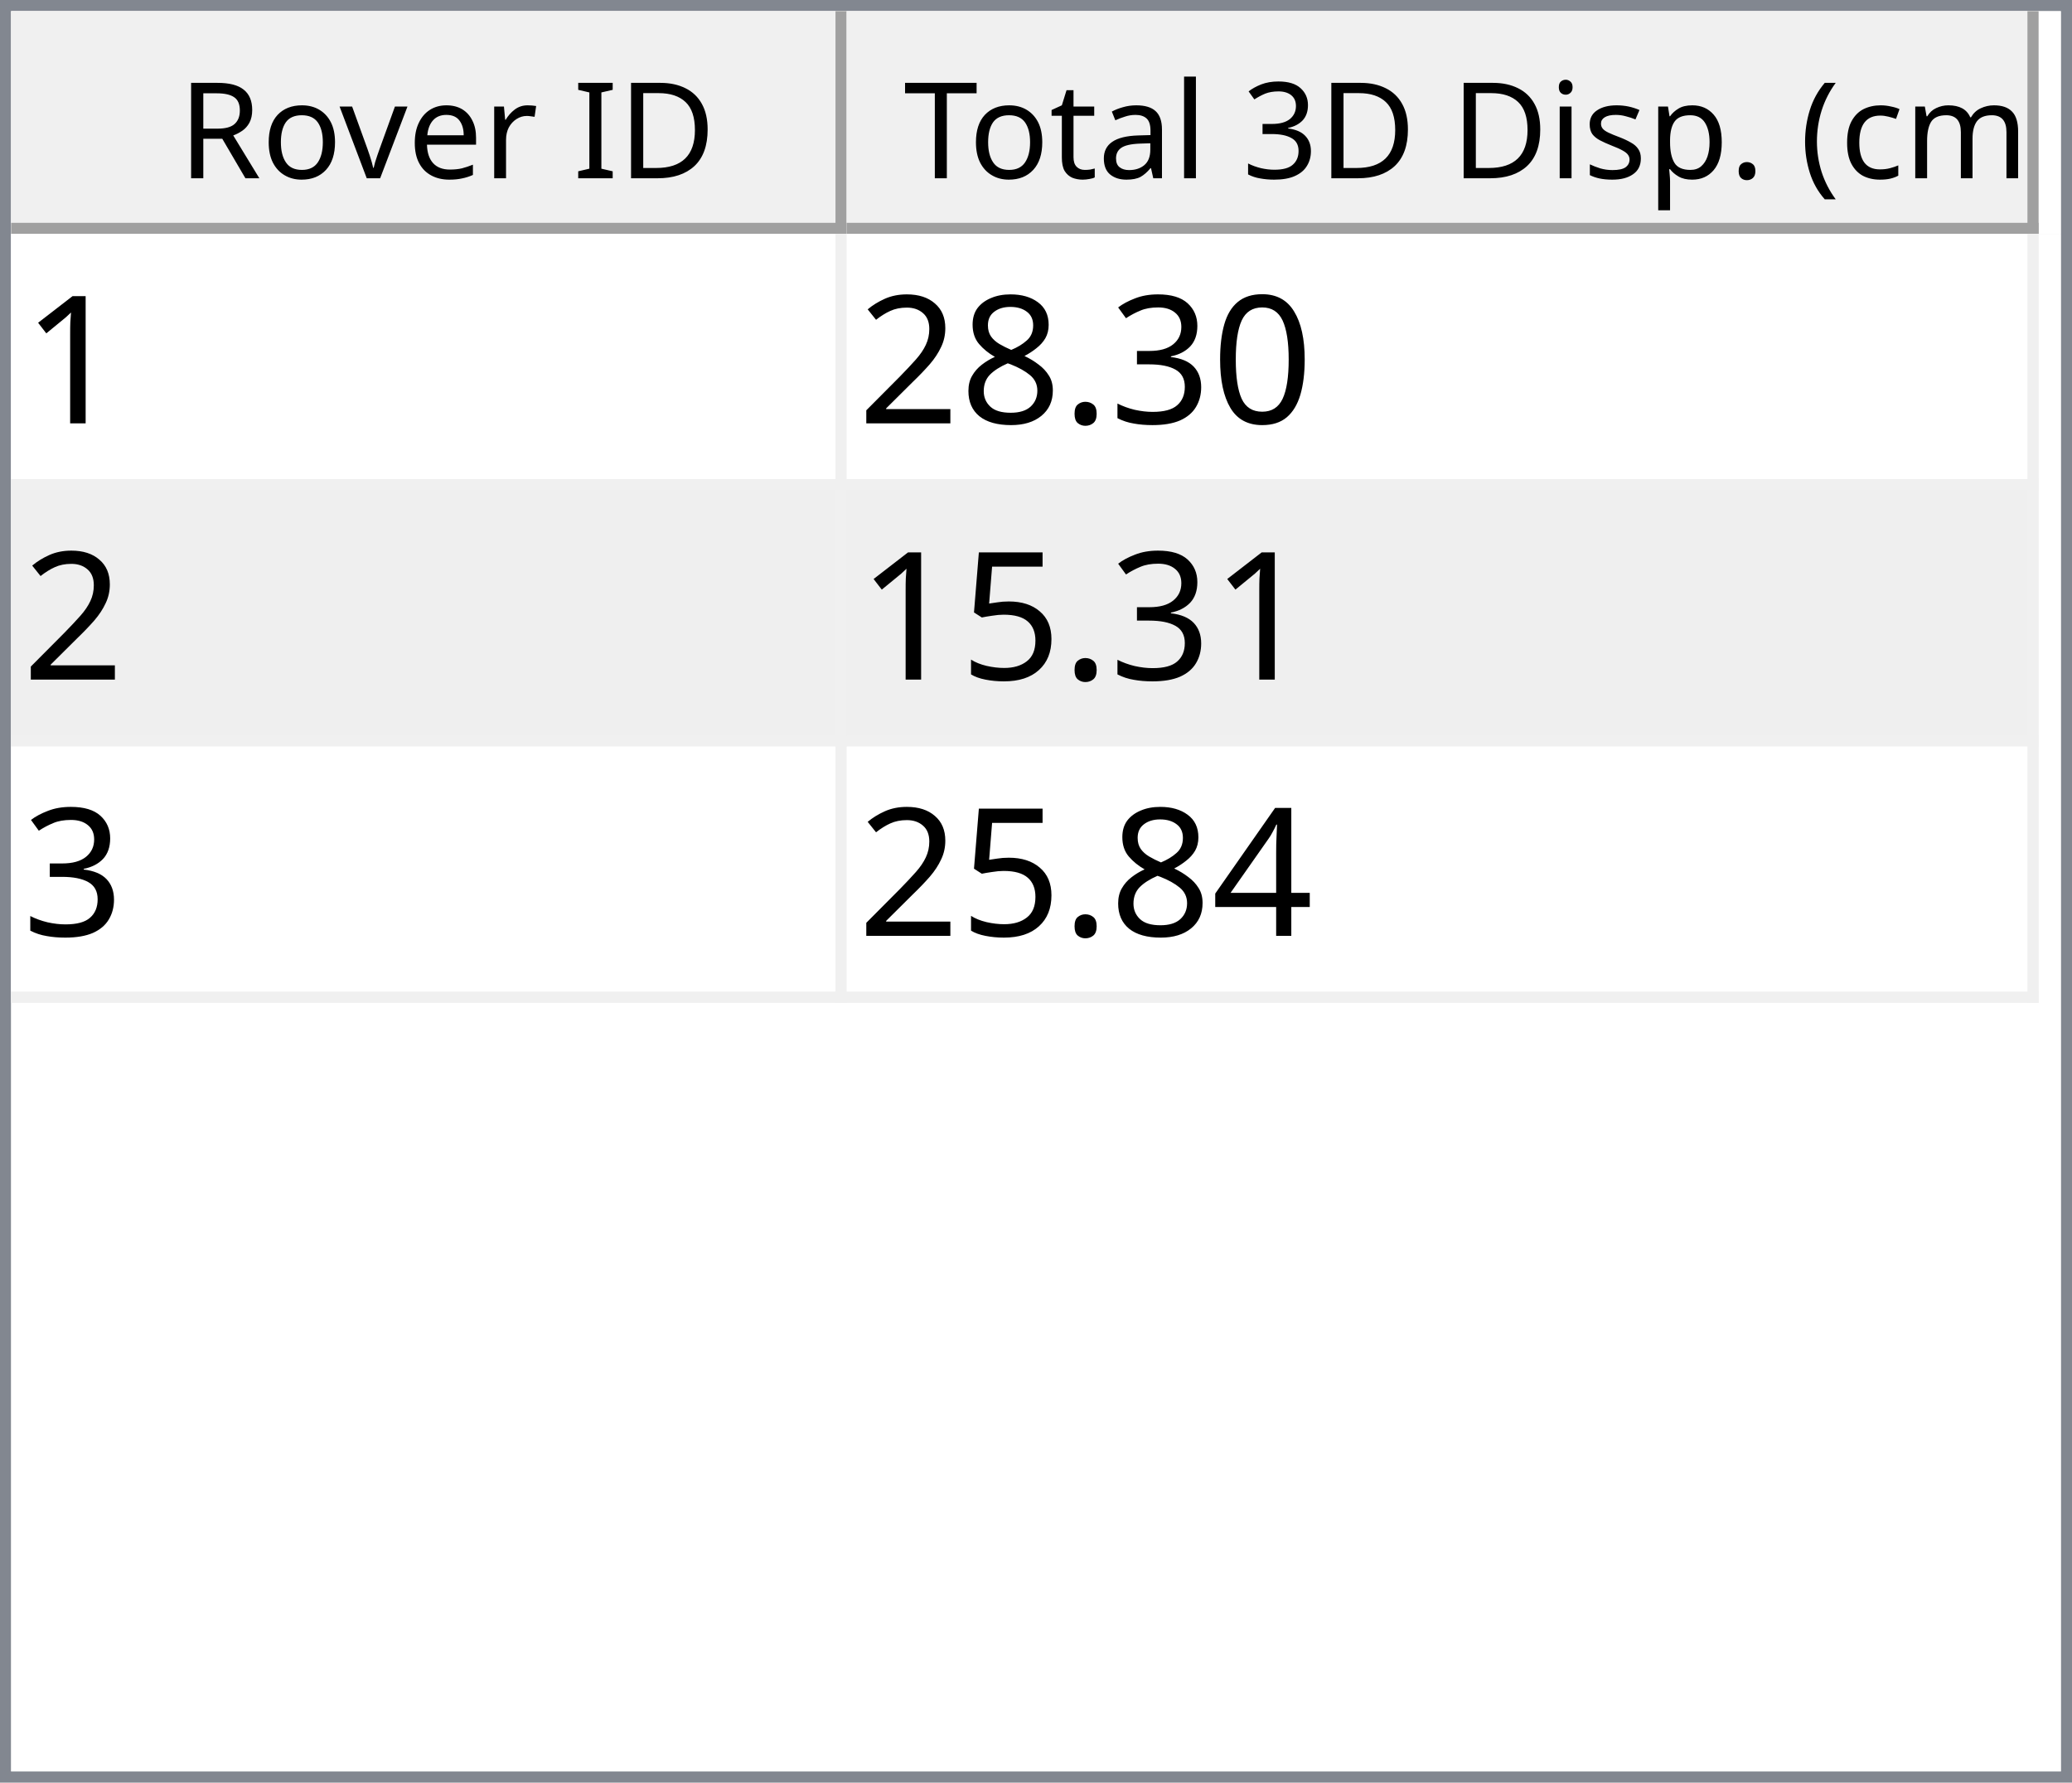
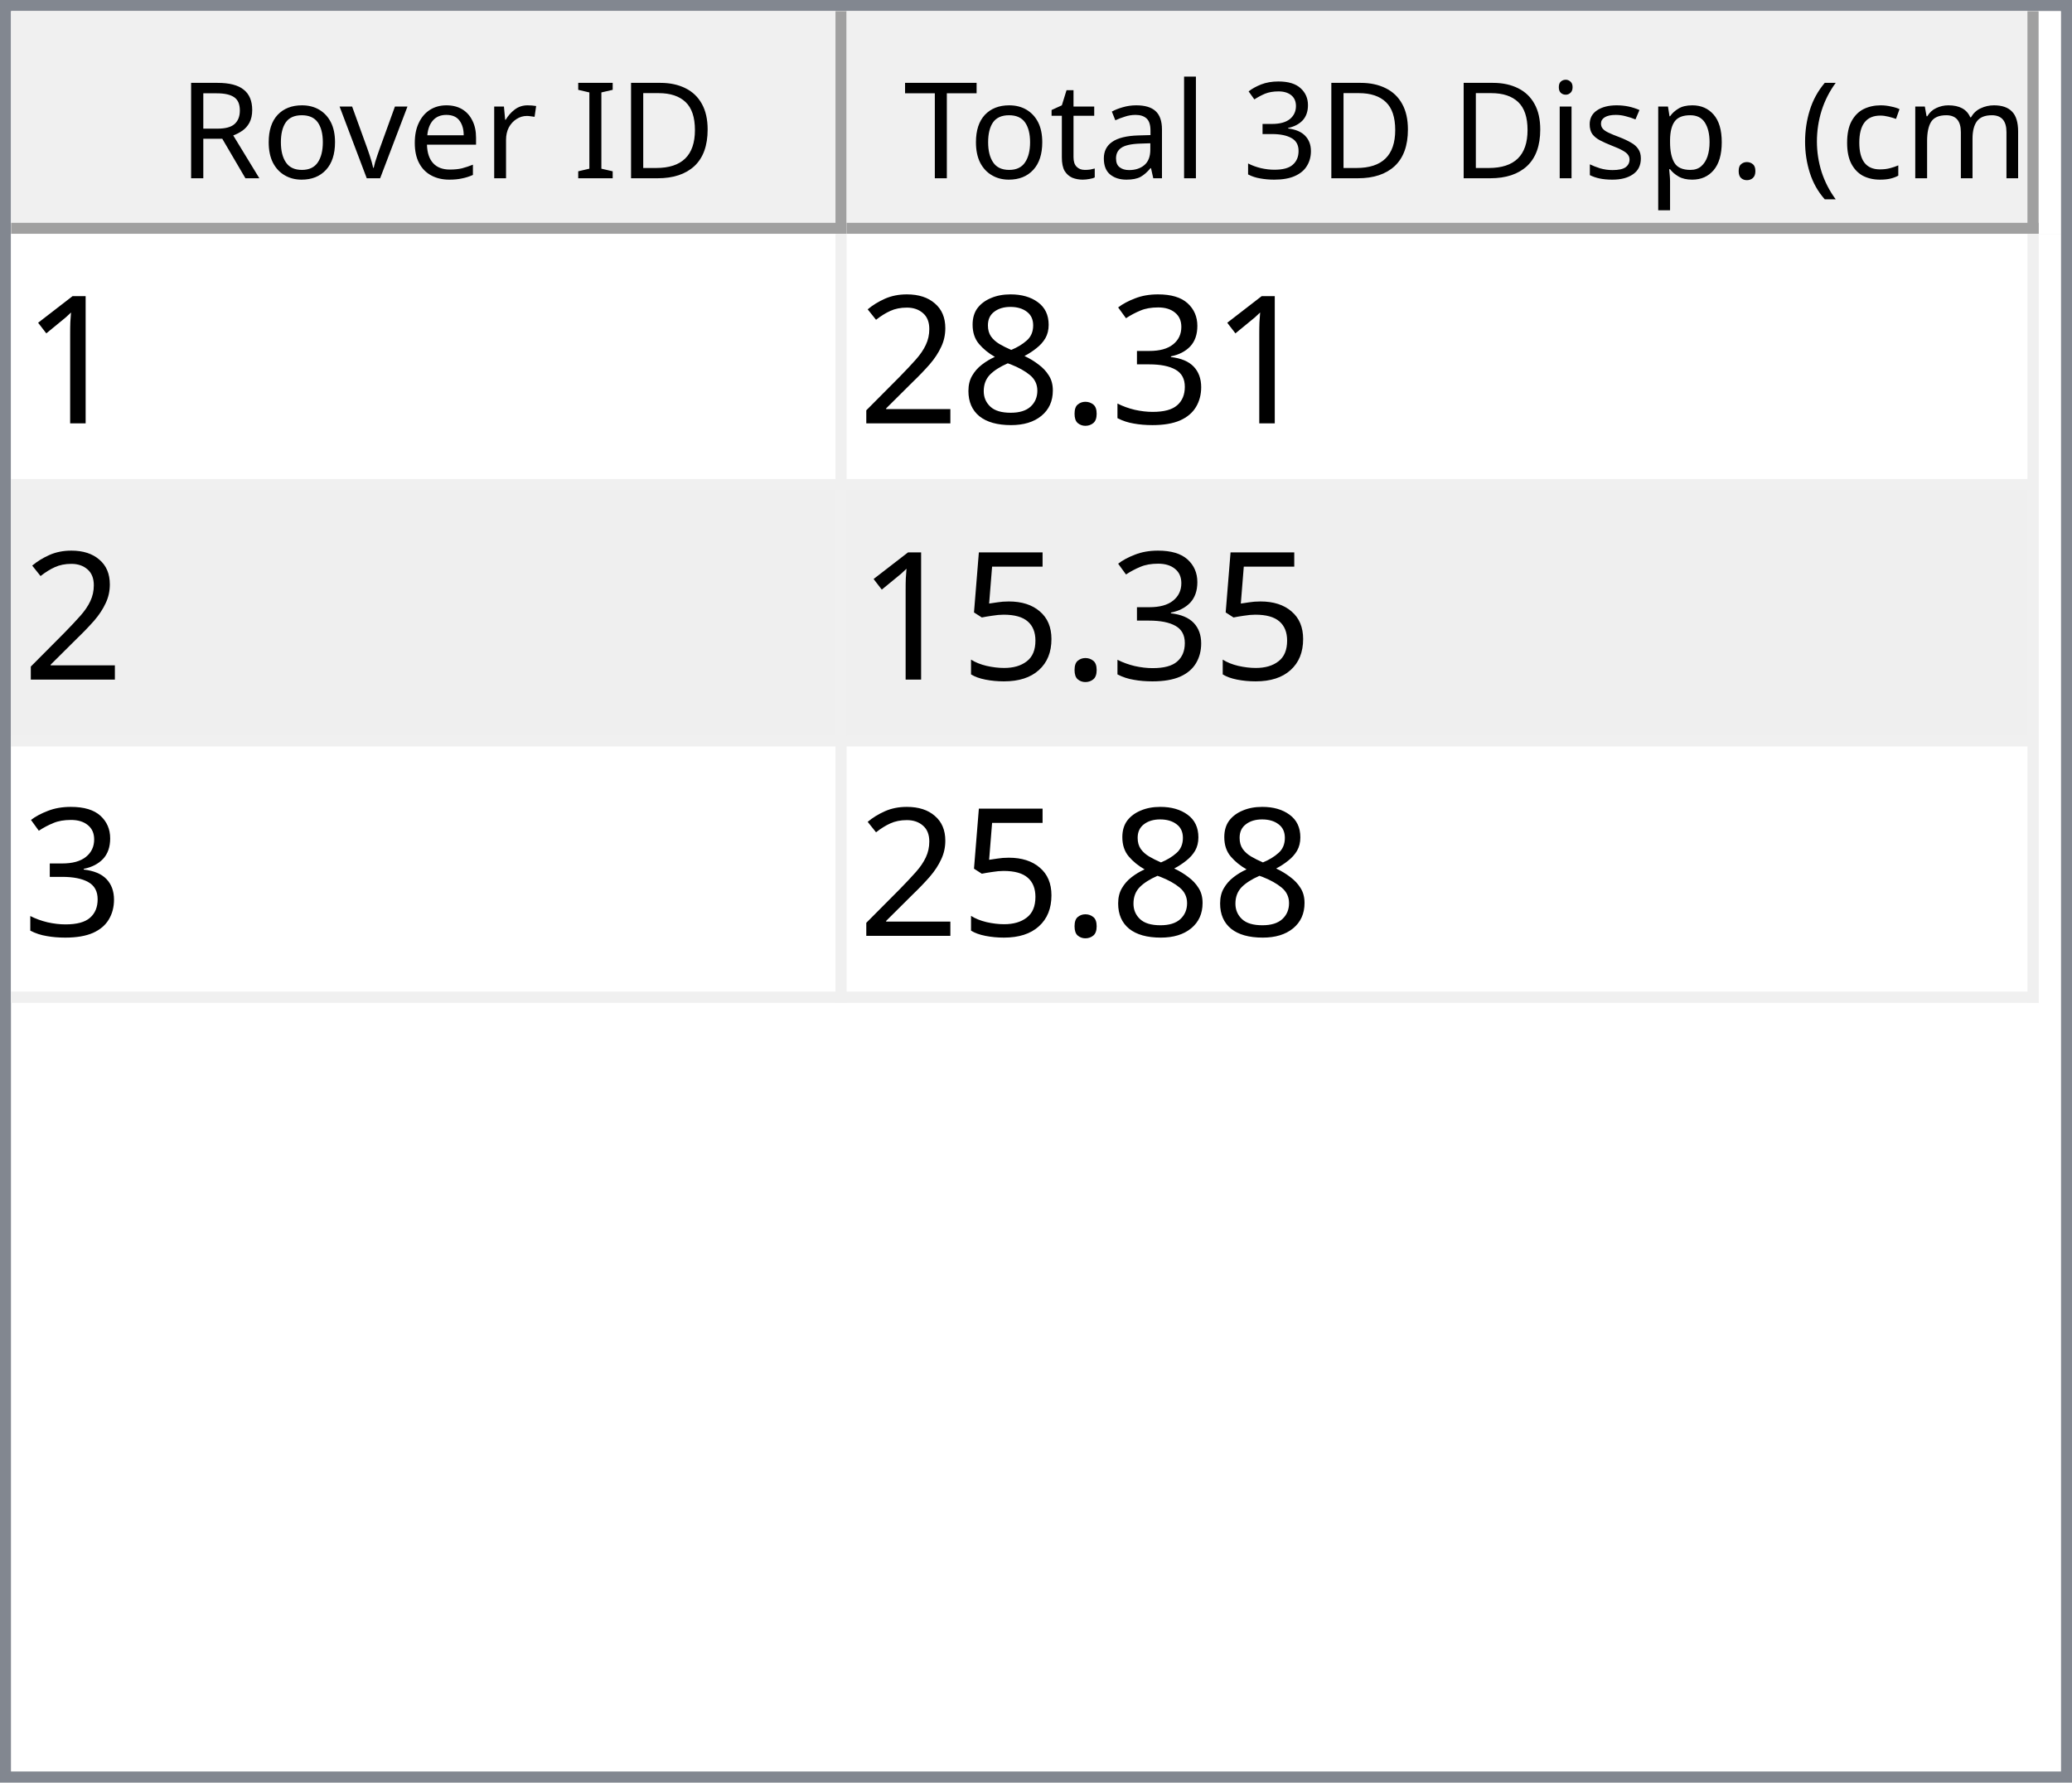
<svg xmlns="http://www.w3.org/2000/svg" style="fill-opacity:1; color-rendering:auto; color-interpolation:auto; text-rendering:auto; stroke:black; stroke-linecap:square; stroke-miterlimit:10; shape-rendering:auto; stroke-opacity:1; fill:black; stroke-dasharray:none; font-weight:normal; stroke-width:1; font-family:'Dialog'; font-style:normal; stroke-linejoin:miter; font-size:12px; stroke-dashoffset:0; image-rendering:auto;" width="186" height="160">
  <defs id="genericDefs" />
  <g>
    <defs id="defs1">
      <clipPath clipPathUnits="userSpaceOnUse" id="clipPath1">
        <path d="M0 0 L186 0 L186 160 L0 160 L0 0 Z" />
      </clipPath>
      <clipPath clipPathUnits="userSpaceOnUse" id="clipPath2">
        <path d="M0 0 L0 160 L186 160 L186 0 Z" />
      </clipPath>
      <clipPath clipPathUnits="userSpaceOnUse" id="clipPath3">
        <path d="M0 0 L0 20 L184 20 L184 0 Z" />
      </clipPath>
      <clipPath clipPathUnits="userSpaceOnUse" id="clipPath4">
        <path d="M0 0 L0 20 L75 20 L75 0 Z" />
      </clipPath>
      <clipPath clipPathUnits="userSpaceOnUse" id="clipPath5">
        <path d="M1 1 L1 19 L74 19 L74 1 Z" />
      </clipPath>
      <clipPath clipPathUnits="userSpaceOnUse" id="clipPath6">
        <path d="M0 0 L0 18 L73 18 L73 0 Z" />
      </clipPath>
      <clipPath clipPathUnits="userSpaceOnUse" id="clipPath7">
        <path d="M-0.5 -0.5 L-0.5 19.5 L74.5 19.5 L74.5 -0.5 Z" />
      </clipPath>
      <clipPath clipPathUnits="userSpaceOnUse" id="clipPath8">
        <path d="M0 0 L0 20 L107 20 L107 0 Z" />
      </clipPath>
      <clipPath clipPathUnits="userSpaceOnUse" id="clipPath9">
        <path d="M1 1 L1 19 L106 19 L106 1 Z" />
      </clipPath>
      <clipPath clipPathUnits="userSpaceOnUse" id="clipPath10">
        <path d="M0 0 L0 18 L105 18 L105 0 Z" />
      </clipPath>
      <clipPath clipPathUnits="userSpaceOnUse" id="clipPath11">
        <path d="M-0.5 -0.5 L-0.5 19.5 L106.5 19.5 L106.5 -0.5 Z" />
      </clipPath>
      <clipPath clipPathUnits="userSpaceOnUse" id="clipPath12">
        <path d="M0 0 L0 138 L184 138 L184 0 Z" />
      </clipPath>
      <clipPath clipPathUnits="userSpaceOnUse" id="clipPath13">
        <path d="M0 0 L0 69 L182 69 L182 0 Z" />
      </clipPath>
      <clipPath clipPathUnits="userSpaceOnUse" id="clipPath14">
        <path d="M-0.5 -0.5 L-0.5 68.5 L181.5 68.5 L181.5 -0.5 Z" />
      </clipPath>
      <clipPath clipPathUnits="userSpaceOnUse" id="clipPath15">
        <path d="M0 0 L0 22 L74 22 L74 0 Z" />
      </clipPath>
      <clipPath clipPathUnits="userSpaceOnUse" id="clipPath16">
        <path d="M0 0 L0 22 L106 22 L106 0 Z" />
      </clipPath>
      <font horiz-adv-x="64.551" id="font1">
        <font-face ascent="107.91" descent="25.098" units-per-em="100" style="font-style:normal; font-family:Segoe UI; font-weight:normal;" />
        <missing-glyph horiz-adv-x="64.551" d="M8.109 0 L8.109 68.266 L56.453 68.266 L56.453 0 L8.109 0 ZM15.328 7.234 L49.219 7.234 L49.219 61.031 L15.328 61.031 L15.328 7.234 Z" />
        <glyph unicode="D" horiz-adv-x="70.117" d="M9.188 0 L9.188 70.016 L28.516 70.016 Q65.531 70.016 65.531 35.891 Q65.531 19.672 55.25 9.836 Q44.969 0 27.734 0 L9.188 0 ZM17.391 62.594 L17.391 7.422 L27.828 7.422 Q41.609 7.422 49.273 14.797 Q56.938 22.172 56.938 35.688 Q56.938 62.594 28.328 62.594 L17.391 62.594 Z" />
        <glyph unicode="I" horiz-adv-x="26.611" d="M17.391 0 L9.188 0 L9.188 70.016 L17.391 70.016 L17.391 0 Z" />
        <glyph unicode=" " horiz-adv-x="27.393" d="" />
        <glyph unicode="r" horiz-adv-x="34.766" d="M34.188 41.891 Q32.078 43.5 28.125 43.5 Q23 43.5 19.555 38.672 Q16.109 33.844 16.109 25.484 L16.109 0 L8.109 0 L8.109 50 L16.109 50 L16.109 39.703 L16.312 39.703 Q18.016 44.969 21.531 47.922 Q25.047 50.875 29.391 50.875 Q32.516 50.875 34.188 50.203 L34.188 41.891 Z" />
        <glyph unicode="e" horiz-adv-x="52.295" d="M48.297 23 L12.984 23 Q13.188 14.656 17.484 10.109 Q21.781 5.562 29.297 5.562 Q37.75 5.562 44.828 11.141 L44.828 3.609 Q38.234 -1.172 27.391 -1.172 Q16.797 -1.172 10.742 5.641 Q4.688 12.453 4.688 24.812 Q4.688 36.469 11.305 43.82 Q17.922 51.172 27.734 51.172 Q37.547 51.172 42.922 44.828 Q48.297 38.484 48.297 27.203 L48.297 23 ZM40.094 29.781 Q40.047 36.719 36.75 40.578 Q33.453 44.438 27.594 44.438 Q21.922 44.438 17.969 40.383 Q14.016 36.328 13.094 29.781 L40.094 29.781 Z" />
        <glyph unicode="v" horiz-adv-x="47.9" d="M47.406 50 L27.484 0 L19.625 0 L0.688 50 L9.469 50 L22.172 13.672 Q23.578 9.672 23.922 6.688 L24.125 6.688 Q24.609 10.453 25.688 13.484 L38.969 50 L47.406 50 Z" />
        <glyph unicode="o" horiz-adv-x="58.594" d="M29 -1.172 Q17.922 -1.172 11.305 5.836 Q4.688 12.844 4.688 24.422 Q4.688 37.016 11.57 44.094 Q18.453 51.172 30.172 51.172 Q41.359 51.172 47.633 44.289 Q53.906 37.406 53.906 25.203 Q53.906 13.234 47.141 6.031 Q40.375 -1.172 29 -1.172 ZM29.594 44.438 Q21.875 44.438 17.383 39.188 Q12.891 33.938 12.891 24.703 Q12.891 15.828 17.43 10.695 Q21.969 5.562 29.594 5.562 Q37.359 5.562 41.531 10.594 Q45.703 15.625 45.703 24.906 Q45.703 34.281 41.531 39.359 Q37.359 44.438 29.594 44.438 Z" />
        <glyph unicode="R" horiz-adv-x="59.814" d="M59.375 0 L49.609 0 L37.891 19.625 Q36.281 22.359 34.766 24.289 Q33.25 26.219 31.664 27.438 Q30.078 28.656 28.25 29.219 Q26.422 29.781 24.125 29.781 L17.391 29.781 L17.391 0 L9.188 0 L9.188 70.016 L30.078 70.016 Q34.672 70.016 38.555 68.867 Q42.438 67.719 45.289 65.375 Q48.141 63.031 49.758 59.547 Q51.375 56.062 51.375 51.375 Q51.375 47.703 50.273 44.656 Q49.172 41.609 47.148 39.211 Q45.125 36.812 42.266 35.133 Q39.406 33.453 35.844 32.516 L35.844 32.328 Q37.594 31.547 38.891 30.547 Q40.188 29.547 41.359 28.18 Q42.531 26.812 43.68 25.078 Q44.828 23.344 46.234 21.047 L59.375 0 ZM17.391 62.594 L17.391 37.203 L28.516 37.203 Q31.594 37.203 34.203 38.133 Q36.812 39.062 38.719 40.797 Q40.625 42.531 41.703 45.047 Q42.781 47.562 42.781 50.688 Q42.781 56.297 39.141 59.445 Q35.5 62.594 28.609 62.594 L17.391 62.594 Z" />
        <glyph unicode=")" horiz-adv-x="30.176" d="M8.297 -15.922 L1.172 -15.922 Q16.406 2.344 16.406 26.812 Q16.406 51.469 1.078 70.016 L8.297 70.016 Q23.531 52.156 23.531 26.703 Q23.531 1.375 8.297 -15.922 Z" />
        <glyph unicode="m" horiz-adv-x="86.133" d="M79.109 0 L71.094 0 L71.094 28.719 Q71.094 37.016 68.531 40.727 Q65.969 44.438 59.906 44.438 Q54.781 44.438 51.195 39.75 Q47.609 35.062 47.609 28.516 L47.609 0 L39.594 0 L39.594 29.688 Q39.594 44.438 28.219 44.438 Q22.953 44.438 19.531 40.016 Q16.109 35.594 16.109 28.516 L16.109 0 L8.109 0 L8.109 50 L16.109 50 L16.109 42.094 L16.312 42.094 Q21.625 51.172 31.844 51.172 Q36.969 51.172 40.773 48.312 Q44.578 45.453 46 40.828 Q51.562 51.172 62.594 51.172 Q79.109 51.172 79.109 30.812 L79.109 0 Z" />
        <glyph unicode="c" horiz-adv-x="46.191" d="M42.188 2.297 Q36.422 -1.172 28.516 -1.172 Q17.828 -1.172 11.258 5.789 Q4.688 12.75 4.688 23.828 Q4.688 36.188 11.766 43.68 Q18.844 51.172 30.672 51.172 Q37.25 51.172 42.281 48.734 L42.281 40.531 Q36.719 44.438 30.375 44.438 Q22.703 44.438 17.797 38.945 Q12.891 33.453 12.891 24.516 Q12.891 15.719 17.508 10.641 Q22.125 5.562 29.891 5.562 Q36.422 5.562 42.188 9.906 L42.188 2.297 Z" />
        <glyph unicode="(" horiz-adv-x="30.176" d="M29.109 -15.922 L21.969 -15.922 Q6.844 1.375 6.844 26.703 Q6.844 52.156 21.969 70.016 L29.203 70.016 Q13.875 51.469 13.875 26.812 Q13.875 2.344 29.109 -15.922 Z" />
        <glyph unicode="." horiz-adv-x="21.68" d="M10.891 -1.078 Q8.641 -1.078 7.055 0.539 Q5.469 2.156 5.469 4.391 Q5.469 6.641 7.055 8.273 Q8.641 9.906 10.891 9.906 Q13.188 9.906 14.797 8.273 Q16.406 6.641 16.406 4.391 Q16.406 2.156 14.797 0.539 Q13.188 -1.078 10.891 -1.078 Z" />
        <glyph unicode="p" horiz-adv-x="58.789" d="M16.312 7.234 L16.109 7.234 L16.109 -23 L8.109 -23 L8.109 50 L16.109 50 L16.109 41.219 L16.312 41.219 Q22.219 51.172 33.594 51.172 Q43.266 51.172 48.688 44.461 Q54.109 37.75 54.109 26.469 Q54.109 13.922 48 6.375 Q41.891 -1.172 31.297 -1.172 Q21.578 -1.172 16.312 7.234 ZM16.109 27.391 L16.109 20.406 Q16.109 14.203 20.141 9.883 Q24.172 5.562 30.375 5.562 Q37.641 5.562 41.773 11.133 Q45.906 16.703 45.906 26.609 Q45.906 34.969 42.047 39.703 Q38.188 44.438 31.594 44.438 Q24.609 44.438 20.359 39.578 Q16.109 34.719 16.109 27.391 Z" />
        <glyph unicode="s" horiz-adv-x="42.432" d="M5.078 1.812 L5.078 10.406 Q11.625 5.562 19.484 5.562 Q30.031 5.562 30.031 12.594 Q30.031 14.594 29.125 15.992 Q28.219 17.391 26.68 18.461 Q25.141 19.531 23.07 20.383 Q21 21.234 18.609 22.172 Q15.281 23.484 12.766 24.828 Q10.25 26.172 8.57 27.859 Q6.891 29.547 6.031 31.695 Q5.172 33.844 5.172 36.719 Q5.172 40.234 6.789 42.945 Q8.406 45.656 11.086 47.484 Q13.766 49.312 17.211 50.242 Q20.656 51.172 24.312 51.172 Q30.812 51.172 35.938 48.922 L35.938 40.828 Q30.422 44.438 23.25 44.438 Q21 44.438 19.195 43.922 Q17.391 43.406 16.094 42.477 Q14.797 41.547 14.086 40.258 Q13.375 38.969 13.375 37.406 Q13.375 35.453 14.086 34.133 Q14.797 32.812 16.164 31.789 Q17.531 30.766 19.484 29.938 Q21.438 29.109 23.922 28.125 Q27.25 26.859 29.883 25.516 Q32.516 24.172 34.375 22.484 Q36.234 20.797 37.234 18.602 Q38.234 16.406 38.234 13.375 Q38.234 9.672 36.602 6.938 Q34.969 4.203 32.234 2.398 Q29.5 0.594 25.93 -0.289 Q22.359 -1.172 18.453 -1.172 Q10.75 -1.172 5.078 1.812 Z" />
        <glyph unicode="i" horiz-adv-x="24.219" d="M12.203 62.703 Q10.062 62.703 8.547 64.164 Q7.031 65.625 7.031 67.875 Q7.031 70.125 8.547 71.609 Q10.062 73.094 12.203 73.094 Q14.406 73.094 15.945 71.609 Q17.484 70.125 17.484 67.875 Q17.484 65.719 15.945 64.211 Q14.406 62.703 12.203 62.703 ZM16.109 0 L8.109 0 L8.109 50 L16.109 50 L16.109 0 Z" />
        <glyph unicode="3" horiz-adv-x="53.906" d="M46.531 19.828 Q46.531 15.094 44.75 11.211 Q42.969 7.328 39.719 4.57 Q36.469 1.812 31.93 0.297 Q27.391 -1.219 21.922 -1.219 Q11.922 -1.219 6 2.594 L6 11.188 Q13.094 5.609 22.219 5.609 Q25.875 5.609 28.828 6.539 Q31.781 7.469 33.906 9.227 Q36.031 10.984 37.18 13.477 Q38.328 15.969 38.328 19.094 Q38.328 32.812 18.797 32.812 L12.984 32.812 L12.984 39.594 L18.5 39.594 Q35.797 39.594 35.797 52.484 Q35.797 64.406 22.609 64.406 Q15.188 64.406 8.688 59.422 L8.688 67.188 Q15.375 71.188 24.609 71.188 Q29 71.188 32.57 69.969 Q36.141 68.75 38.68 66.555 Q41.219 64.359 42.609 61.281 Q44 58.203 44 54.5 Q44 40.672 30.031 36.719 L30.031 36.531 Q33.594 36.141 36.625 34.797 Q39.656 33.453 41.852 31.305 Q44.047 29.156 45.289 26.25 Q46.531 23.344 46.531 19.828 Z" />
        <glyph unicode="l" horiz-adv-x="24.219" d="M16.109 0 L8.109 0 L8.109 74.031 L16.109 74.031 L16.109 0 Z" />
        <glyph unicode="a" horiz-adv-x="50.879" d="M43.891 0 L35.891 0 L35.891 7.812 L35.688 7.812 Q30.469 -1.172 20.312 -1.172 Q12.844 -1.172 8.617 2.781 Q4.391 6.734 4.391 13.281 Q4.391 27.297 20.906 29.594 L35.891 31.688 Q35.891 44.438 25.594 44.438 Q16.547 44.438 9.281 38.281 L9.281 46.484 Q16.656 51.172 26.266 51.172 Q43.891 51.172 43.891 32.516 L43.891 0 ZM35.891 25.297 L23.828 23.641 Q18.266 22.859 15.43 20.875 Q12.594 18.891 12.594 13.875 Q12.594 10.203 15.211 7.883 Q17.828 5.562 22.172 5.562 Q28.125 5.562 32.008 9.742 Q35.891 13.922 35.891 20.312 L35.891 25.297 Z" />
        <glyph unicode="t" horiz-adv-x="33.887" d="M31.297 0.484 Q28.469 -1.078 23.828 -1.078 Q10.688 -1.078 10.688 13.578 L10.688 43.172 L2.094 43.172 L2.094 50 L10.688 50 L10.688 62.203 L18.703 64.797 L18.703 50 L31.297 50 L31.297 43.172 L18.703 43.172 L18.703 14.984 Q18.703 9.969 20.414 7.82 Q22.125 5.672 26.078 5.672 Q29.109 5.672 31.297 7.328 L31.297 0.484 Z" />
        <glyph unicode="T" horiz-adv-x="52.393" d="M50.594 62.594 L30.375 62.594 L30.375 0 L22.172 0 L22.172 62.594 L2 62.594 L2 70.016 L50.594 70.016 L50.594 62.594 Z" />
      </font>
      <font horiz-adv-x="75.0" id="font2">
        <font-face ascent="100.537" descent="21.973" units-per-em="100" style="font-style:normal; font-family:sans-serif; font-weight:normal;" />
        <missing-glyph horiz-adv-x="75.0" d="M12.5 0 L12.5 62.5 L62.5 62.5 L62.5 0 L12.5 0 ZM14.062 1.562 L60.938 1.562 L60.938 60.938 L14.062 60.938 L14.062 1.562 Z" />
        <glyph unicode="1" horiz-adv-x="55.615" d="M37.25 0 L28.469 0 L28.469 56 Q25.297 52.984 20.141 49.953 Q14.984 46.922 10.891 45.406 L10.891 53.906 Q18.266 57.375 23.781 62.305 Q29.297 67.234 31.594 71.875 L37.25 71.875 L37.25 0 Z" />
-         <glyph unicode="0" horiz-adv-x="55.615" d="M4.156 35.297 Q4.156 48 6.766 55.742 Q9.375 63.484 14.523 67.68 Q19.672 71.875 27.484 71.875 Q33.25 71.875 37.594 69.555 Q41.938 67.234 44.773 62.867 Q47.609 58.5 49.219 52.227 Q50.828 45.953 50.828 35.297 Q50.828 22.703 48.242 14.969 Q45.656 7.234 40.508 3.008 Q35.359 -1.219 27.484 -1.219 Q17.141 -1.219 11.234 6.203 Q4.156 15.141 4.156 35.297 ZM13.188 35.297 Q13.188 17.672 17.312 11.836 Q21.438 6 27.484 6 Q33.547 6 37.672 11.859 Q41.797 17.719 41.797 35.297 Q41.797 52.984 37.672 58.789 Q33.547 64.594 27.391 64.594 Q21.344 64.594 17.719 59.469 Q13.188 52.938 13.188 35.297 Z" />
        <glyph unicode="3" horiz-adv-x="55.615" d="M4.203 18.891 L12.984 20.062 Q14.5 12.594 18.141 9.297 Q21.781 6 27 6 Q33.203 6 37.477 10.297 Q41.75 14.594 41.75 20.953 Q41.75 27 37.797 30.93 Q33.844 34.859 27.734 34.859 Q25.25 34.859 21.531 33.891 L22.516 41.609 Q23.391 41.5 23.922 41.5 Q29.547 41.5 34.039 44.43 Q38.531 47.359 38.531 53.469 Q38.531 58.297 35.258 61.477 Q31.984 64.656 26.812 64.656 Q21.688 64.656 18.266 61.43 Q14.844 58.203 13.875 51.766 L5.078 53.328 Q6.688 62.156 12.398 67.016 Q18.109 71.875 26.609 71.875 Q32.469 71.875 37.398 69.359 Q42.328 66.844 44.945 62.5 Q47.562 58.156 47.562 53.266 Q47.562 48.641 45.07 44.828 Q42.578 41.016 37.703 38.766 Q44.047 37.312 47.562 32.695 Q51.078 28.078 51.078 21.141 Q51.078 11.766 44.242 5.25 Q37.406 -1.266 26.953 -1.266 Q17.531 -1.266 11.305 4.352 Q5.078 9.969 4.203 18.891 Z" />
        <glyph unicode="." horiz-adv-x="27.783" d="M9.078 0 L9.078 10.016 L19.094 10.016 L19.094 0 L9.078 0 Z" />
        <glyph unicode="8" horiz-adv-x="55.615" d="M17.672 38.812 Q12.203 40.828 9.57 44.539 Q6.938 48.25 6.938 53.422 Q6.938 61.234 12.555 66.555 Q18.172 71.875 27.484 71.875 Q36.859 71.875 42.578 66.43 Q48.297 60.984 48.297 53.172 Q48.297 48.188 45.68 44.508 Q43.062 40.828 37.75 38.812 Q44.344 36.672 47.781 31.883 Q51.219 27.094 51.219 20.453 Q51.219 11.281 44.727 5.031 Q38.234 -1.219 27.641 -1.219 Q17.047 -1.219 10.547 5.055 Q4.047 11.328 4.047 20.703 Q4.047 27.688 7.594 32.398 Q11.141 37.109 17.672 38.812 ZM15.922 53.719 Q15.922 48.641 19.195 45.414 Q22.469 42.188 27.688 42.188 Q32.766 42.188 36.016 45.383 Q39.266 48.578 39.266 53.219 Q39.266 58.062 35.914 61.359 Q32.562 64.656 27.594 64.656 Q22.562 64.656 19.242 61.43 Q15.922 58.203 15.922 53.719 ZM13.094 20.656 Q13.094 16.891 14.875 13.375 Q16.656 9.859 20.172 7.93 Q23.688 6 27.734 6 Q34.031 6 38.133 10.055 Q42.234 14.109 42.234 20.359 Q42.234 26.703 38.016 30.859 Q33.797 35.016 27.438 35.016 Q21.234 35.016 17.164 30.914 Q13.094 26.812 13.094 20.656 Z" />
        <glyph unicode="2" horiz-adv-x="55.615" d="M50.344 8.453 L50.344 0 L3.031 0 Q2.938 3.172 4.047 6.109 Q5.859 10.938 9.836 15.625 Q13.812 20.312 21.344 26.469 Q33.016 36.031 37.117 41.625 Q41.219 47.219 41.219 52.203 Q41.219 57.422 37.477 61.008 Q33.734 64.594 27.734 64.594 Q21.391 64.594 17.578 60.789 Q13.766 56.984 13.719 50.25 L4.688 51.172 Q5.609 61.281 11.664 66.578 Q17.719 71.875 27.938 71.875 Q38.234 71.875 44.242 66.164 Q50.25 60.453 50.25 52 Q50.25 47.703 48.492 43.555 Q46.734 39.406 42.656 34.812 Q38.578 30.219 29.109 22.219 Q21.188 15.578 18.945 13.211 Q16.703 10.844 15.234 8.453 L50.344 8.453 Z" />
        <glyph unicode="5" horiz-adv-x="55.615" d="M4.156 18.75 L13.375 19.531 Q14.406 12.797 18.141 9.398 Q21.875 6 27.156 6 Q33.5 6 37.891 10.789 Q42.281 15.578 42.281 23.484 Q42.281 31 38.062 35.352 Q33.844 39.703 27 39.703 Q22.75 39.703 19.336 37.773 Q15.922 35.844 13.969 32.766 L5.719 33.844 L12.641 70.609 L48.25 70.609 L48.25 62.203 L19.672 62.203 L15.828 42.969 Q22.266 47.469 29.344 47.469 Q38.719 47.469 45.164 40.969 Q51.609 34.469 51.609 24.266 Q51.609 14.547 45.953 7.469 Q39.062 -1.219 27.156 -1.219 Q17.391 -1.219 11.211 4.25 Q5.031 9.719 4.156 18.75 Z" />
-         <glyph unicode="4" horiz-adv-x="55.615" d="M32.328 0 L32.328 17.141 L1.266 17.141 L1.266 25.203 L33.938 71.578 L41.109 71.578 L41.109 25.203 L50.781 25.203 L50.781 17.141 L41.109 17.141 L41.109 0 L32.328 0 ZM32.328 25.203 L32.328 57.469 L9.906 25.203 L32.328 25.203 Z" />
      </font>
    </defs>
    <g style="fill:white; stroke:white;">
      <rect x="0" y="0" width="186" style="clip-path:url(#clipPath1); stroke:none;" height="160" />
    </g>
    <g style="fill:white; text-rendering:optimizeSpeed; color-rendering:optimizeSpeed; image-rendering:optimizeSpeed; shape-rendering:crispEdges; stroke:white; color-interpolation:sRGB;">
      <rect x="0" width="186" height="160" y="0" style="stroke:none;" />
      <path style="stroke:none;" d="M0 160 L186 160 L186 0 L0 0 Z" />
    </g>
    <g style="fill:rgb(240,240,240); font-family:'Segoe UI'; stroke:rgb(240,240,240);">
      <rect x="0" y="0" width="186" style="clip-path:url(#clipPath2); stroke:none;" height="160" />
    </g>
    <g style="fill:rgb(130,135,144); font-family:'Segoe UI'; stroke:rgb(130,135,144);">
      <path d="M0 0 L186 0 L186 160 L0 160 L0 0 ZM1 1 L185 1 L185 159 L1 159 L1 1 Z" style="fill-rule:evenodd; clip-path:url(#clipPath2); stroke:none;" />
    </g>
    <g style="fill:white; font-family:'Segoe UI'; stroke:white;" transform="translate(1,1)">
      <rect x="0" y="0" width="184" style="clip-path:url(#clipPath3); stroke:none;" height="20" />
    </g>
    <g style="fill:rgb(240,240,240); font-family:'Segoe UI'; stroke:rgb(240,240,240);" transform="translate(1,1)">
      <rect x="0" y="0" width="75" style="clip-path:url(#clipPath4); stroke:none;" height="20" />
    </g>
    <g style="font-family:'Segoe UI';" transform="translate(2,2)">
      <text x="14" xml:space="preserve" y="14" style="clip-path:url(#clipPath6); stroke:none;">Rover ID</text>
    </g>
    <g style="fill:rgb(160,160,160); font-family:'Segoe UI'; stroke:rgb(160,160,160); stroke-linejoin:bevel;" transform="translate(1.5,1.5)">
      <line x1="74" x2="74" y1="0" style="fill:none; clip-path:url(#clipPath7);" y2="19" />
    </g>
    <g style="fill:rgb(160,160,160); font-family:'Segoe UI'; stroke:rgb(160,160,160); stroke-linejoin:bevel;" transform="matrix(1,0,0,1,1,1) translate(0.5,0.5)">
      <line x1="0" x2="74" y1="19" style="fill:none; clip-path:url(#clipPath7);" y2="19" />
    </g>
    <g style="fill:rgb(240,240,240); font-family:'Segoe UI'; stroke:rgb(240,240,240);" transform="translate(76,1)">
      <rect x="0" y="0" width="107" style="clip-path:url(#clipPath8); stroke:none;" height="20" />
    </g>
    <g style="font-family:'Segoe UI';" transform="translate(77,2)">
      <text x="1" xml:space="preserve" y="14" style="clip-path:url(#clipPath10); stroke:none;"> Total 3D Disp. (cm)</text>
    </g>
    <g style="fill:rgb(160,160,160); font-family:'Segoe UI'; stroke:rgb(160,160,160); stroke-linejoin:bevel;" transform="translate(76.5,1.5)">
      <line x1="106" x2="106" y1="0" style="fill:none; clip-path:url(#clipPath11);" y2="19" />
    </g>
    <g style="fill:rgb(160,160,160); font-family:'Segoe UI'; stroke:rgb(160,160,160); stroke-linejoin:bevel;" transform="matrix(1,0,0,1,76,1) translate(0.5,0.5)">
      <line x1="0" x2="106" y1="19" style="fill:none; clip-path:url(#clipPath11);" y2="19" />
    </g>
    <g style="fill:white; font-family:'Segoe UI'; stroke:white;" transform="translate(1,21)">
      <rect x="0" y="0" width="184" style="clip-path:url(#clipPath12); stroke:none;" height="138" />
    </g>
    <g style="fill:rgb(240,240,240); font-size:16px; font-family:sans-serif; stroke:rgb(240,240,240);" transform="translate(1,21)">
      <rect x="0" y="0" width="182" style="clip-path:url(#clipPath13); stroke:none;" height="69" />
      <line transform="translate(0.5,0.5)" x1="0" x2="181" y1="22" style="clip-path:url(#clipPath14); fill:none; stroke-linejoin:bevel;" y2="22" />
    </g>
    <g transform="matrix(1,0,0,1,1,21) translate(0.5,0.5)" style="fill:rgb(240,240,240); font-size:16px; font-family:sans-serif; stroke:rgb(240,240,240); stroke-linejoin:bevel;">
      <line x1="0" x2="181" y1="45" style="fill:none; clip-path:url(#clipPath14);" y2="45" />
    </g>
    <g transform="matrix(1,0,0,1,1,21) translate(0.5,0.5)" style="fill:rgb(240,240,240); font-size:16px; font-family:sans-serif; stroke:rgb(240,240,240); stroke-linejoin:bevel;">
      <line x1="0" x2="181" y1="68" style="fill:none; clip-path:url(#clipPath14);" y2="68" />
    </g>
    <g transform="matrix(1,0,0,1,1,21) translate(0.5,0.5)" style="fill:rgb(240,240,240); font-size:16px; font-family:sans-serif; stroke:rgb(240,240,240); stroke-linejoin:bevel;">
      <line x1="74" x2="74" y1="0" style="fill:none; clip-path:url(#clipPath14);" y2="68" />
    </g>
    <g transform="matrix(1,0,0,1,1,21) translate(0.5,0.5)" style="fill:rgb(240,240,240); font-size:16px; font-family:sans-serif; stroke:rgb(240,240,240); stroke-linejoin:bevel;">
      <line x1="181" x2="181" y1="0" style="fill:none; clip-path:url(#clipPath14);" y2="68" />
    </g>
    <g style="fill:white; font-size:16px; font-family:sans-serif; stroke:white;" transform="matrix(1,0,0,1,1,21)">
      <rect x="0" y="0" width="74" style="clip-path:url(#clipPath15); stroke:none;" height="22" />
      <text x="1" y="17" style="fill:black; clip-path:url(#clipPath15); stroke:none;" xml:space="preserve">1</text>
    </g>
    <g style="fill:white; font-size:16px; font-family:sans-serif; stroke:white;" transform="matrix(1,0,0,1,1,21) translate(75,0)">
      <rect x="0" y="0" width="106" style="clip-path:url(#clipPath16); stroke:none;" height="22" />
-       <text x="1" y="17" style="fill:black; clip-path:url(#clipPath16); stroke:none;" xml:space="preserve">28.30</text>
+       <text x="1" y="17" style="fill:black; clip-path:url(#clipPath16); stroke:none;" xml:space="preserve">28.31</text>
    </g>
    <g style="fill:rgb(239,239,239); font-size:16px; font-family:sans-serif; stroke:rgb(239,239,239);" transform="matrix(1,0,0,1,1,21) translate(0,23)">
      <rect x="0" y="0" width="74" style="clip-path:url(#clipPath15); stroke:none;" height="22" />
      <text x="1" y="17" style="fill:black; clip-path:url(#clipPath15); stroke:none;" xml:space="preserve">2</text>
    </g>
    <g style="fill:rgb(239,239,239); font-size:16px; font-family:sans-serif; stroke:rgb(239,239,239);" transform="matrix(1,0,0,1,1,21) translate(75,23)">
      <rect x="0" y="0" width="106" style="clip-path:url(#clipPath16); stroke:none;" height="22" />
-       <text x="1" y="17" style="fill:black; clip-path:url(#clipPath16); stroke:none;" xml:space="preserve">15.31</text>
+       <text x="1" y="17" style="fill:black; clip-path:url(#clipPath16); stroke:none;" xml:space="preserve">15.35</text>
    </g>
    <g style="fill:white; font-size:16px; font-family:sans-serif; stroke:white;" transform="matrix(1,0,0,1,1,21) translate(0,46)">
      <rect x="0" y="0" width="74" style="clip-path:url(#clipPath15); stroke:none;" height="22" />
      <text x="1" y="17" style="fill:black; clip-path:url(#clipPath15); stroke:none;" xml:space="preserve">3</text>
    </g>
    <g style="fill:white; font-size:16px; font-family:sans-serif; stroke:white;" transform="matrix(1,0,0,1,1,21) translate(75,46)">
      <rect x="0" y="0" width="106" style="clip-path:url(#clipPath16); stroke:none;" height="22" />
-       <text x="1" y="17" style="fill:black; clip-path:url(#clipPath16); stroke:none;" xml:space="preserve">25.84</text>
+       <text x="1" y="17" style="fill:black; clip-path:url(#clipPath16); stroke:none;" xml:space="preserve">25.88</text>
    </g>
  </g>
</svg>
